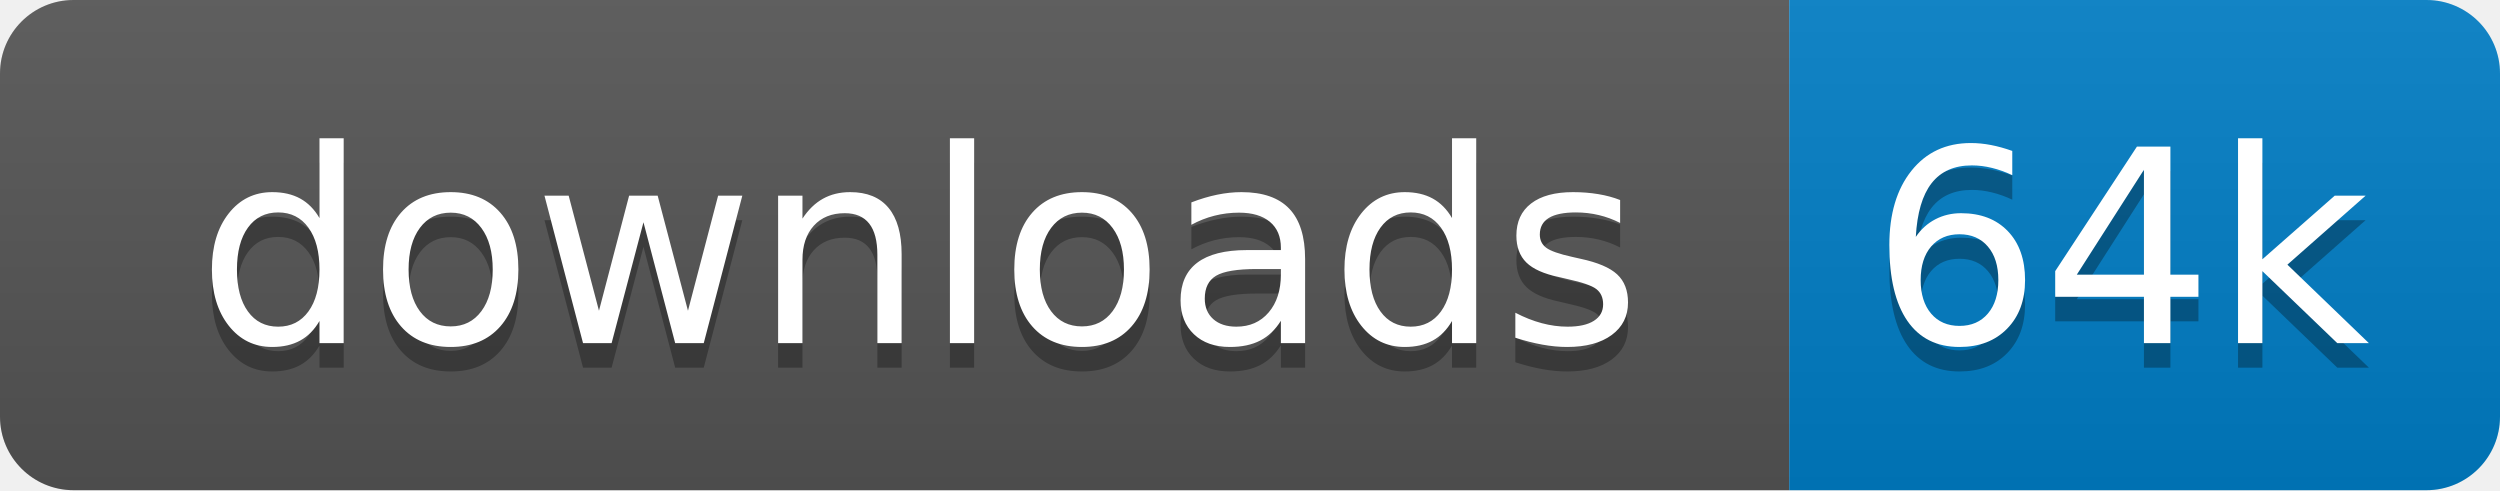
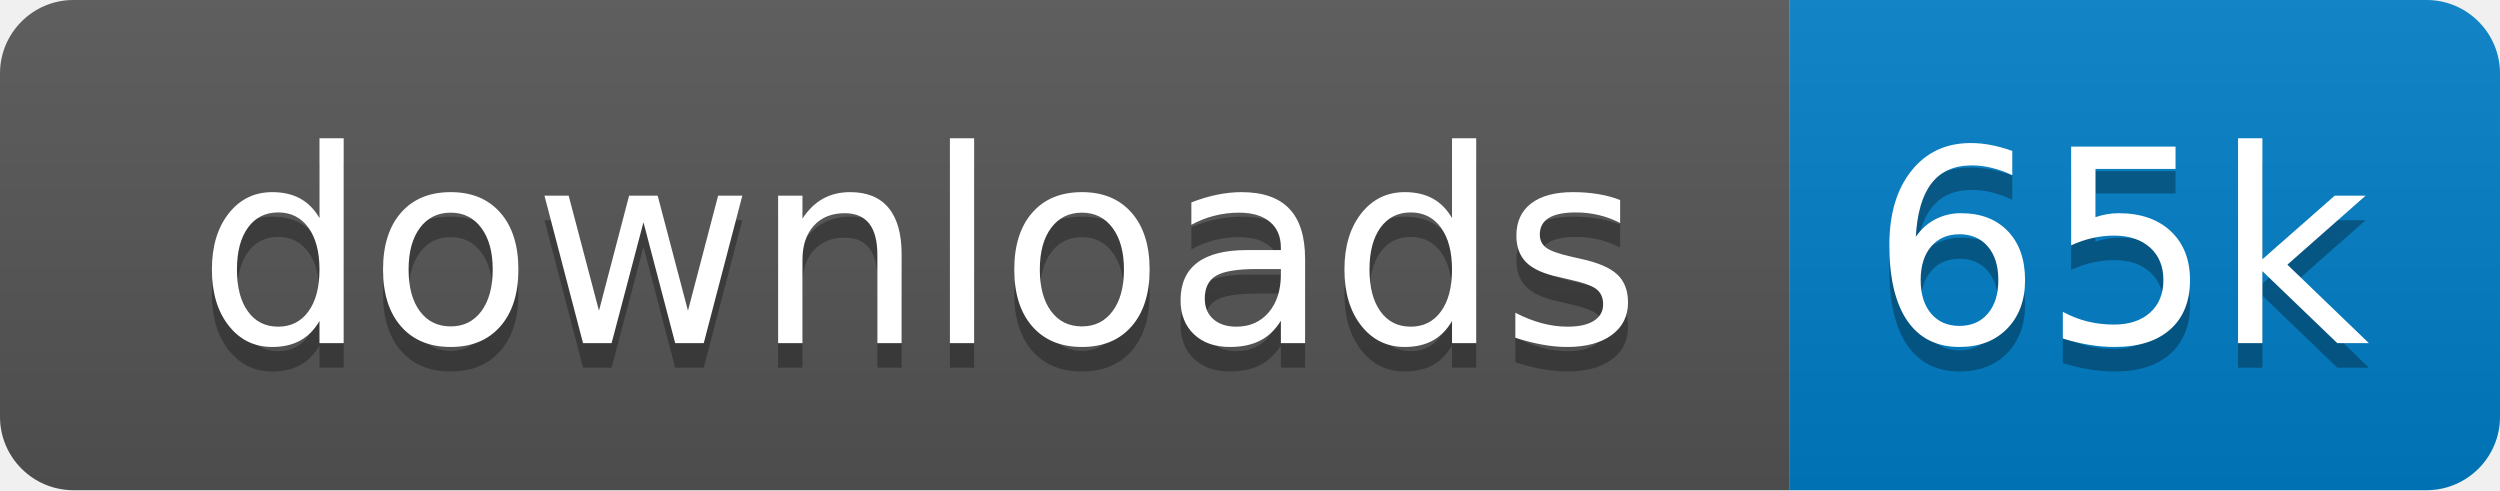
<svg xmlns="http://www.w3.org/2000/svg" xmlns:xlink="http://www.w3.org/1999/xlink" width="102" height="20">
  <linearGradient id="s" x2="0" y2="100%">
    <stop offset="0" stop-color="#bbb" stop-opacity=".1" />
    <stop offset="1" stop-opacity=".1" />
  </linearGradient>
  <clipPath id="r">
    <rect width="102" height="20" rx="3" fill="#fff" />
  </clipPath>
  <g clip-path="url(#r)" transform="scale(1)">
    <rect width="73" height="20" fill="#555" />
    <rect x="73" width="29" height="20" fill="#007ec6" />
    <rect width="102" height="20" fill="url(#s)" />
  </g>
  <g fill="#fff" text-anchor="middle" font-family="Verdana,Geneva,DejaVu Sans,sans-serif" text-rendering="geometricPrecision" font-size="110" transform="scale(1)">
    <image visibility="hidden" x="5" y="3" width="14" height="14" xlink:href="" />
    <text x="375" y="150" fill="#010101" fill-opacity=".3" transform="scale(.1)" textLength="630">downloads</text>
    <text x="375" y="140" transform="scale(.1)" textLength="630">downloads</text>
-     <text x="865" y="150" fill="#010101" fill-opacity=".3" transform="scale(.1)" textLength="190">64k</text>
-     <text x="865" y="140" transform="scale(.1)" textLength="190">64k</text>
+     <text x="865" y="150" fill="#010101" fill-opacity=".3" transform="scale(.1)" textLength="190">65k</text>
+     <text x="865" y="140" transform="scale(.1)" textLength="190">65k</text>
  </g>
</svg>
